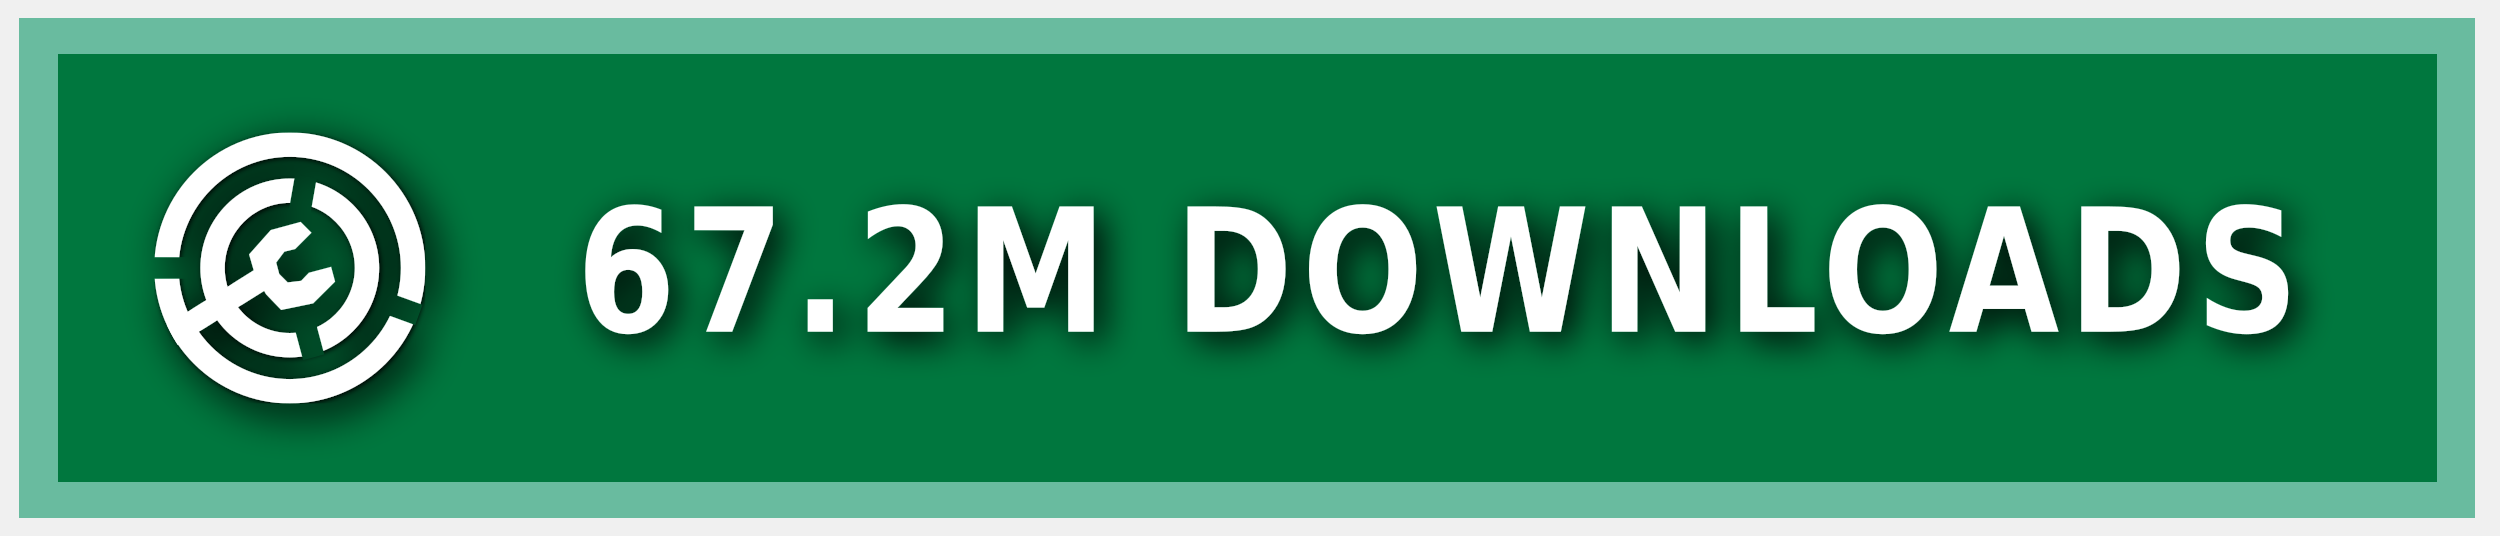
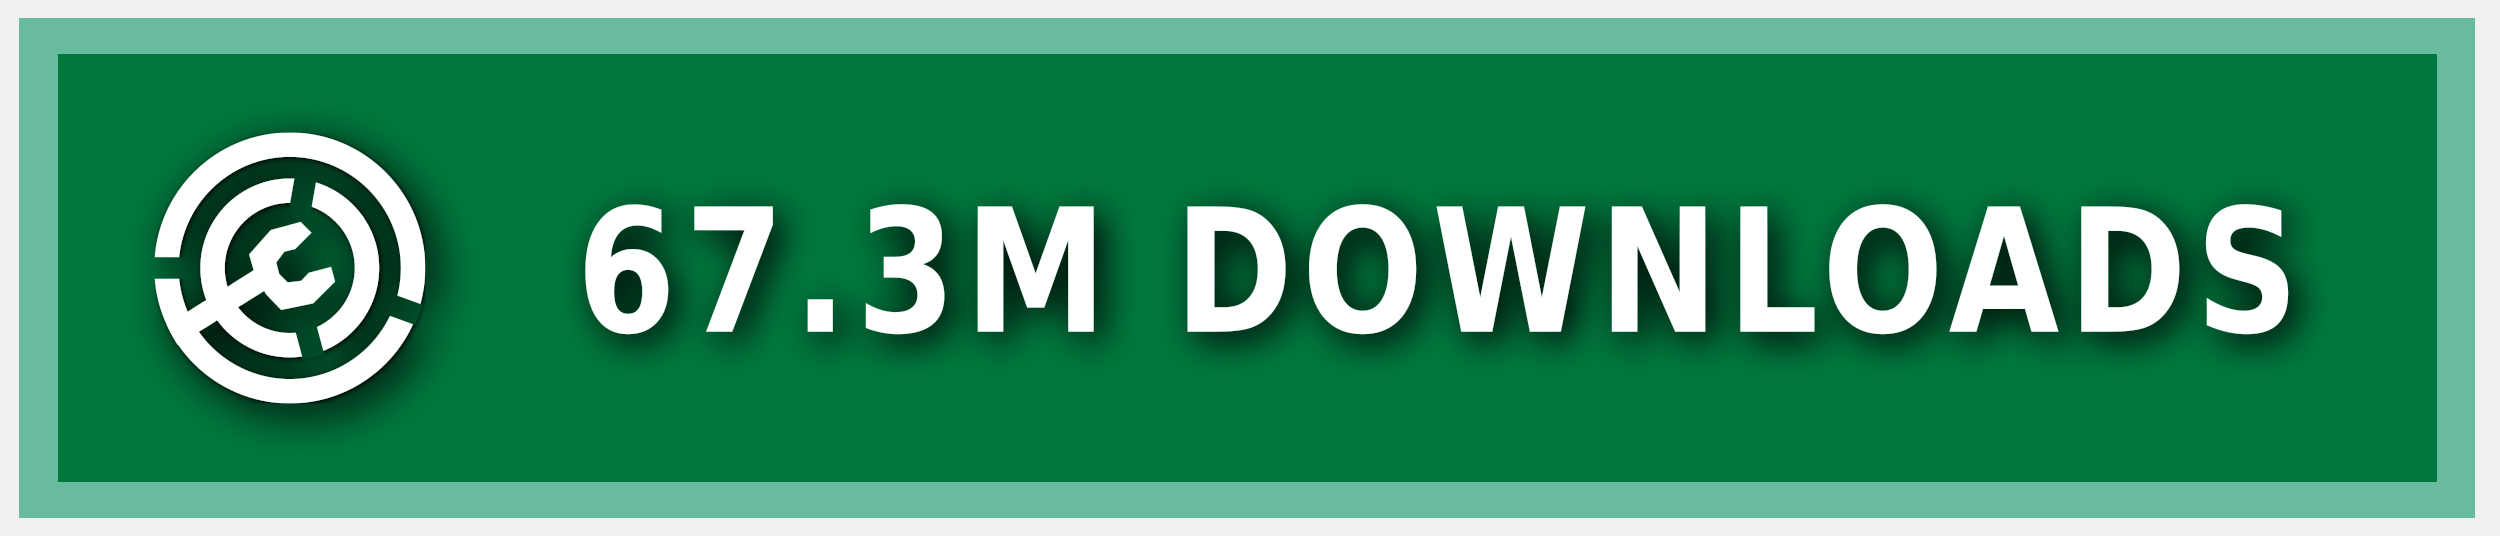
<svg xmlns="http://www.w3.org/2000/svg" xmlns:ns1="https://boxy-svg.com" width="140" height="30" role="img" aria-label="MODRINTH">
  <style> g:not(.noshadow) { filter: drop-shadow(0.5px 0.5px 1.0px black); } </style>
  <defs>
    <ns1:guide x="121.656" y="10.118" angle="90" />
    <ns1:guide x="127.198" y="17.628" angle="90" />
    <ns1:guide x="8.199" y="-3.08" angle="0" />
    <ns1:guide x="20.449" y="-4.101" angle="0" />
    <ns1:guide x="121.656" y="10.118" angle="90" />
    <ns1:guide x="127.198" y="17.628" angle="90" />
    <ns1:guide x="8.199" y="-3.08" angle="0" />
    <ns1:guide x="20.449" y="-4.101" angle="0" />
  </defs>
  <g class="noshadow" shape-rendering="crispEdges" style="" transform="matrix(1.074564, 0, 0, 1, 0, 0)">
    <rect x="1" y="1" width="128" height="28" style="fill: #00954E;" />
    <rect x="1" y="1" width="128" height="28" style="fill: rgba(0, 0, 0, 0.2);" />
    <rect x="2" y="2" width="126" height="26" style="fill: none; stroke-width:2px; stroke: rgba(211, 255, 255, 0.5);" />
  </g>
  <g fill-rule="evenodd" stroke-linejoin="round" stroke-miterlimit="1.5" clip-rule="evenodd" transform="matrix(1.2, 0, 0, 1.2, -1.2, -1.5)">
    <path fill="none" d="M 8.199 7.432 L 20.846 7.432 L 20.846 20.079 L 8.199 20.079 L 8.199 7.432 Z" style="" />
    <g clip-path="url(#a)" transform="matrix(0.126469, 0, 0, 0.126469, 8.198999, 7.431019)" style="">
      <path fill="#ffffff" d="M50 17c18.207 0 32.988 14.787 32.988 33S68.207 83 50 83 17.012 68.213 17.012 50 31.793 17 50 17Zm0 9c13.24 0 23.988 10.755 23.988 24S63.24 74 50 74 26.012 63.245 26.012 50 36.76 26 50 26Z" />
    </g>
    <g clip-path="url(#b)" transform="matrix(0.126469, 0, 0, 0.126469, 8.198999, 7.431019)" style="">
      <path fill="#ffffff" d="M50 0c27.596 0 50 22.404 50 50s-22.404 50-50 50S0 77.596 0 50 22.404 0 50 0Zm0 9c22.629 0 41 18.371 41 41S72.629 91 50 91 9 72.629 9 50 27.371 9 50 9Z" />
    </g>
    <g class="noshadow" clip-path="url(#c)" transform="matrix(0.112383, 0, 0, 0.122032, 8.268063, 7.737635)" style="">
      <path fill="none" stroke="#ffffff" stroke-width="9" d="M 50 50 L 5.171 75.882" />
    </g>
    <path fill="#ffffff" d="M 12.909 14.103 L 12.625 13.123 L 13.637 11.985 L 15.028 11.605 L 15.534 12.111 L 14.775 12.87 L 14.269 12.996 L 13.89 13.502 L 14.032 14.038 L 14.425 14.429 L 15.053 14.354 L 15.415 13.979 L 16.452 13.701 L 16.637 14.392 L 15.613 15.407 L 14.121 15.714 L 13.415 14.979 L 12.909 14.103 Z" style="" />
    <clipPath id="clip-1">
      <path d="M50 0c27.596 0 50 22.404 50 50s-22.404 50-50 50S0 77.596 0 50 22.404 0 50 0Zm0 39.549c5.768 0 10.451 4.683 10.451 10.451 0 5.768-4.683 10.451-10.451 10.451-5.768 0-10.451-4.683-10.451-10.451 0-5.768 4.683-10.451 10.451-10.451Z" />
    </clipPath>
    <g class="noshadow" clip-path="url(#clip-1)" transform="matrix(0.064459, 0.010209, -0.018807, 0.118741, -9.215255, -61.72825)" style="transform-origin: 27.985px 74.177px;">
      <path fill="none" stroke="#ffffff" stroke-width="9" d="M 49.29 67.75 L 6.679 80.603" style="" />
    </g>
  </g>
  <g>
    <clipPath id="a">
      <path fill-rule="evenodd" stroke-linejoin="round" stroke-miterlimit="1.5" clip-rule="evenodd" d="M100 0H0v100h100V0ZM46.002 49.295l.076 1.757 8.83 32.963 7.843-2.102-8.596-32.094 5.804-32.932-7.997-1.41-5.96 33.818Z" />
    </clipPath>
    <clipPath id="b">
      <path d="M0 0v46h50l1.368.241L99 63.578l-2.736 7.517L49.295 54H0v46h100V0H0Z" />
    </clipPath>
    <clipPath id="c">
      <path d="M50 0c27.596 0 50 22.404 50 50s-22.404 50-50 50S0 77.596 0 50 22.404 0 50 0Zm0 39.549c5.768 0 10.451 4.683 10.451 10.451 0 5.768-4.683 10.451-10.451 10.451-5.768 0-10.451-4.683-10.451-10.451 0-5.768 4.683-10.451 10.451-10.451Z" />
    </clipPath>
  </g>
  <g fill="#fff" text-anchor="middle" font-family="Verdana,Geneva,DejaVu Sans,sans-serif" text-rendering="geometricPrecision" font-size="100" transform="matrix(1, 0, 0, 1, 13, 0)">
-     <text style="font-size: 80px; font-weight: 700; white-space: pre;" transform="matrix(0.1, 0, 0, 0.120296, 0, -3.678133)" x="675" y="185" letter-spacing="5">67.2M DOWNLOADS</text>
+     <text style="font-size: 80px; font-weight: 700; white-space: pre;" transform="matrix(0.1, 0, 0, 0.120296, 0, -3.678133)" x="675" y="185" letter-spacing="5">67.3M DOWNLOADS</text>
  </g>
</svg>
